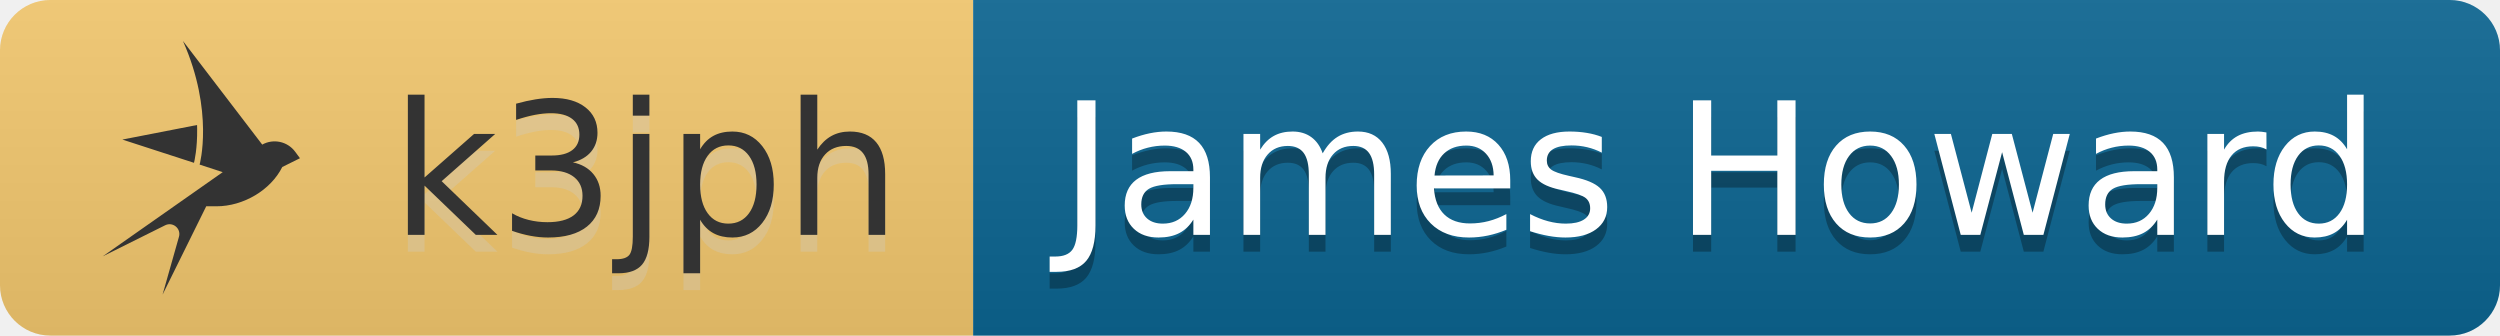
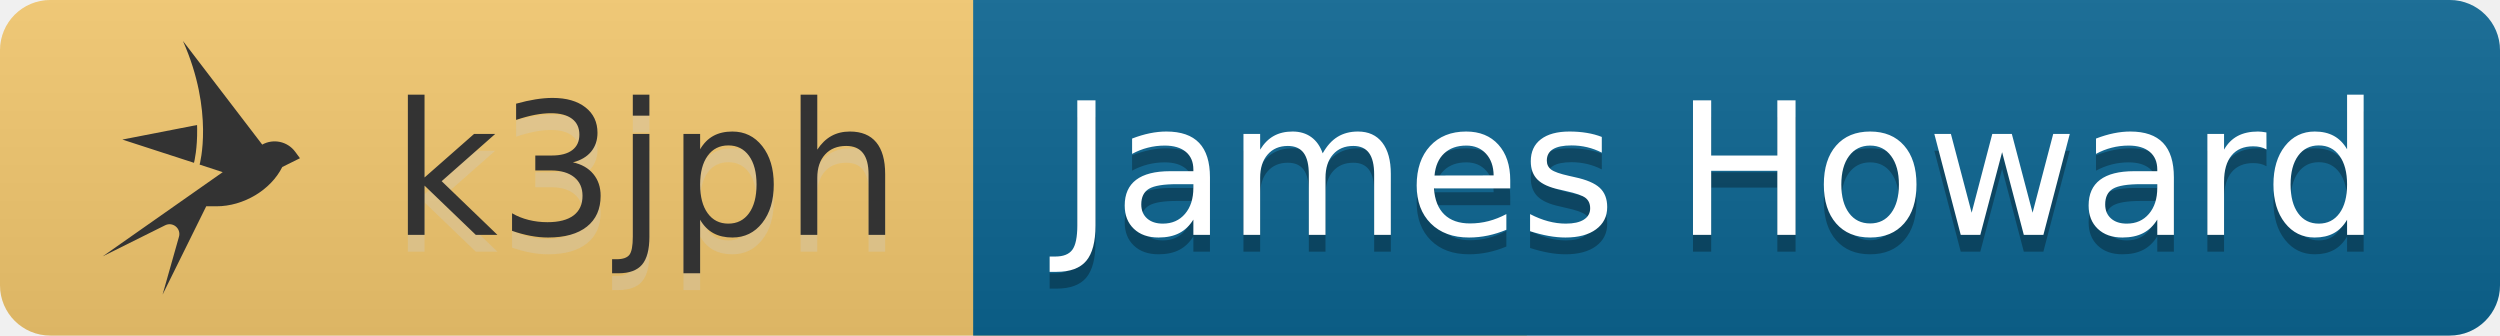
<svg xmlns="http://www.w3.org/2000/svg" width="149" height="20" role="img" aria-label="k3jph: James Howard" version="1.1" id="svg8">
  <defs id="defs8" />
  <linearGradient id="s" x2="0" y2="100%">
    <stop offset="0" stop-color="#bbb" stop-opacity=".1" id="stop1" />
    <stop offset="1" stop-opacity=".1" id="stop2" />
  </linearGradient>
-   <clipPath id="r">
-     <rect width="149" height="20" rx="3" fill="#fff" id="rect2" />
-   </clipPath>
-   <g clip-path="url(#r)" id="g5">
-     <rect width="58" height="20" fill="#f5c96f" id="rect3" />
-     <rect x="58" width="91" height="20" fill="#0c6793" id="rect4" />
-     <rect width="149" height="20" fill="url(#s)" id="rect5" />
+   <g clip-path="none" id="g5">
+     <path id="rect4-0" style="fill:#f5c96f;fill-opacity:1" d="M 3,0 C 1.338,0 0,1.338 0,3 v 14 c 0,1.662 1.338,3 3,3 H 91 V 0 Z" />
+     <path id="rect4" style="fill:#0c6793" d="m 146,0 c 1.662,0 3,1.338 3,3 v 14 c 0,1.662 -1.338,3 -3,3 H 58 V 0 Z" />
+     <rect width="149" height="20" fill="url(#s)" id="rect5" x="0" y="0" style="display:inline" ry="3" />
  </g>
  <g fill="#fff" text-anchor="middle" font-family="Verdana,Geneva,DejaVu Sans,sans-serif" text-rendering="geometricPrecision" font-size="110" id="g8">
    <text aria-hidden="true" x="385" y="150" fill="#ccc" fill-opacity=".3" transform="scale(.1)" textLength="310" id="text5">k3jph</text>
    <text x="385" y="140" transform="scale(.1)" fill="#333" textLength="310" id="text6">k3jph</text>
    <text aria-hidden="true" x="1025" y="150" fill="#010101" fill-opacity=".3" transform="scale(.1)" textLength="810" id="text7">James Howard</text>
    <text x="1025" y="140" transform="scale(.1)" fill="#fff" textLength="810" id="text8">James Howard</text>
    <path d="M 11.563,9.704 7.292,8.318 11.745,7.45 c 0.003,0.078 0.004,0.155 0.005,0.228 0.016,1.172 -0.162,1.922 -0.188,2.026 z M 17.878,9.43 17.591,9.042 C 17.131,8.422 16.289,8.25 15.629,8.618 L 10.903,2.441 c 1.871,4.211 0.994,7.369 0.994,7.369 l 1.377,0.45 -7.152,5.018 3.722,-1.852 c 0.455,-0.226 0.962,0.195 0.823,0.683 l -0.978,3.45 2.602,-5.264 h 0.615 c 1.598,0 3.231,-0.964 3.918,-2.342 z" id="path1" style="display:inline;fill:#333333;fill-opacity:1;stroke-width:0.014" />
  </g>
</svg>
